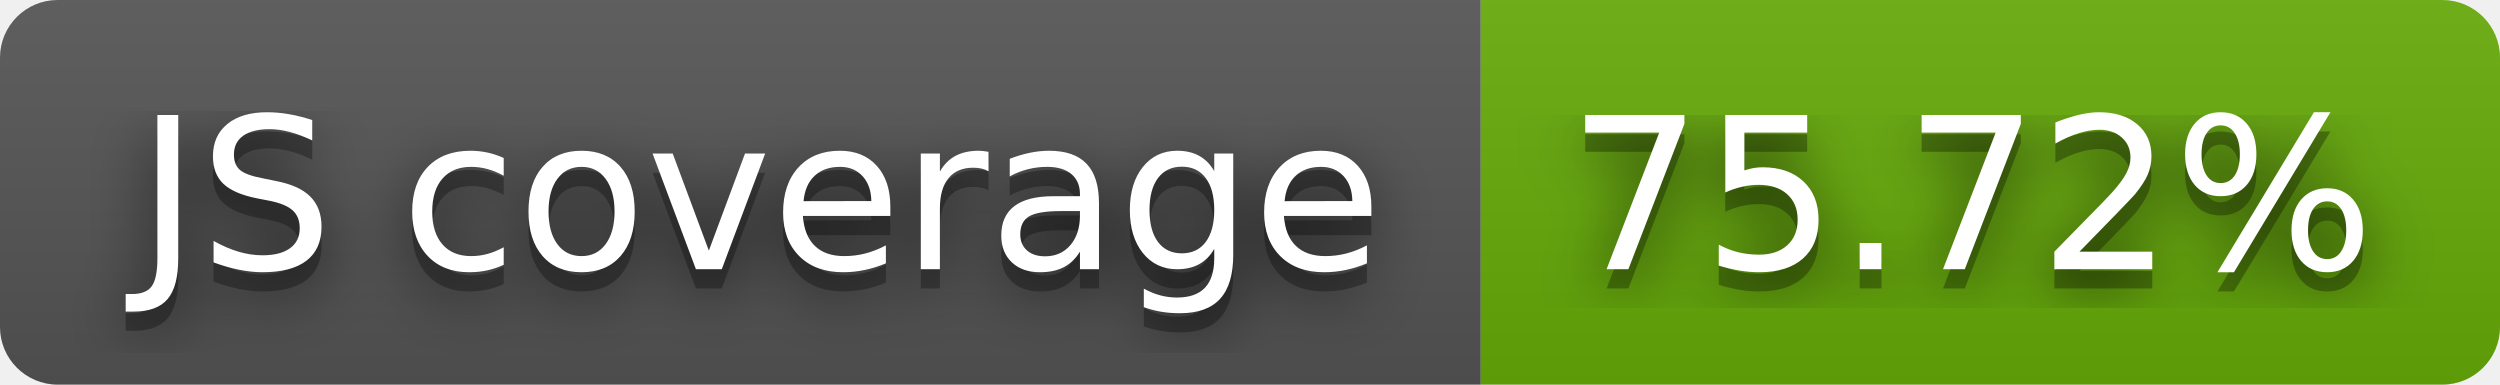
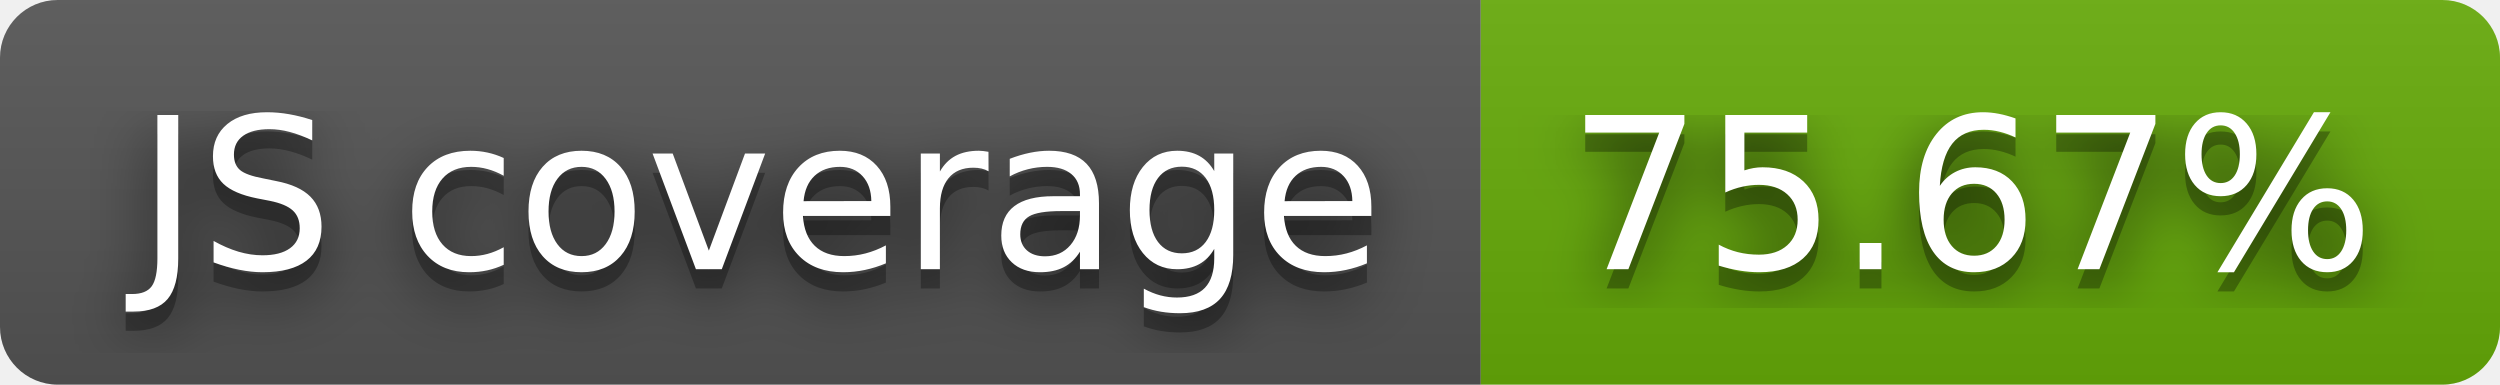
- <svg xmlns="http://www.w3.org/2000/svg" width="130" height="20" role="img" aria-label="JS coverage: 75.72%">
+ <svg xmlns="http://www.w3.org/2000/svg" width="130" height="20" role="img" aria-label="JS coverage: 75.67%">
  <filter id="blur">
    <feGaussianBlur stdDeviation="16" />
  </filter>
  <linearGradient id="s" x2="0" y2="100%">
    <stop offset="0" stop-color="#bbb" stop-opacity=".1" />
    <stop offset="1" stop-opacity=".1" />
  </linearGradient>
  <clipPath id="r">
    <rect width="130" height="20" rx="3" />
  </clipPath>
  <g clip-path="url(#r)">
    <rect width="77" height="20" fill="#555" />
    <rect x="77" width="53" height="20" fill="#67ac09" />
    <rect width="130" height="20" fill="url(#s)" />
  </g>
  <g fill="#fff" text-anchor="middle" font-family="Verdana,Geneva,DejaVu Sans,sans-serif" text-rendering="geometricPrecision" font-size="110">
    <g transform="scale(.1)">
      <g aria-hidden="true" fill="#010101">
        <text x="395" y="150" fill-opacity=".8" filter="url(#blur)" textLength="670">JS coverage</text>
        <text x="395" y="150" fill-opacity=".3" textLength="670">JS coverage</text>
      </g>
      <text x="395" y="140" textLength="670">JS coverage</text>
    </g>
    <g transform="scale(.1)">
      <g aria-hidden="true" fill="#010101">
-         <text x="1025" y="150" fill-opacity=".8" filter="url(#blur)" textLength="430">75.72%</text>
-         <text x="1025" y="150" fill-opacity=".3" textLength="430">75.72%</text>
+         <text x="1025" y="150" fill-opacity=".8" filter="url(#blur)" textLength="430">75.67%</text>
+         <text x="1025" y="150" fill-opacity=".3" textLength="430">75.67%</text>
      </g>
-       <text x="1025" y="140" textLength="430">75.72%</text>
+       <text x="1025" y="140" textLength="430">75.67%</text>
    </g>
  </g>
</svg>
